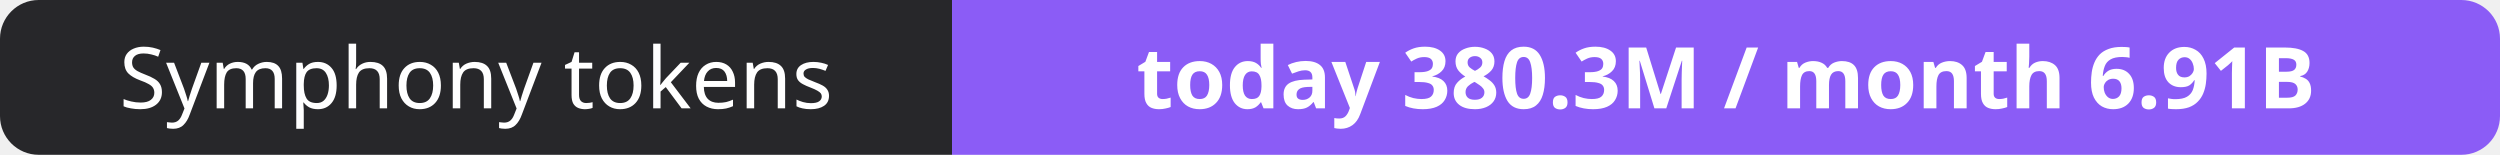
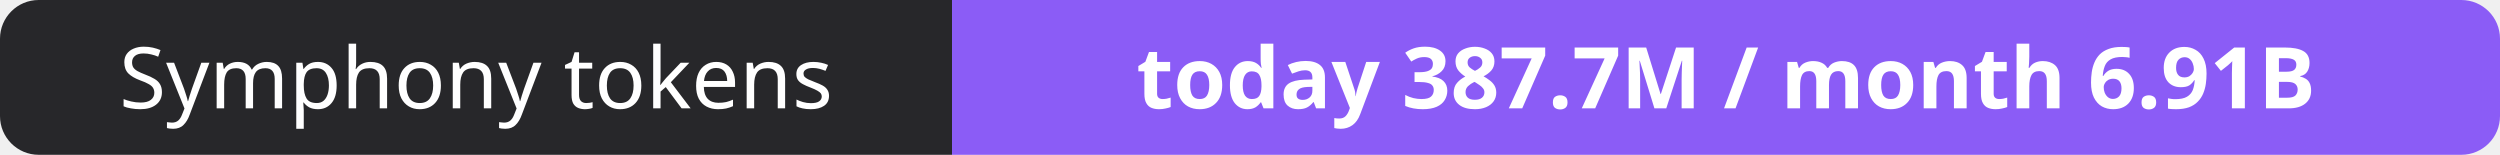
- <svg xmlns="http://www.w3.org/2000/svg" width="323" height="20" role="img" aria-label="Symphony tokens: today 380.3M / month 6.91B">
+ <svg xmlns="http://www.w3.org/2000/svg" width="323" height="20" role="img" aria-label="Symphony tokens: today 387.7M / month 6.91B">
  <clipPath id="r">
    <rect width="323" height="20" rx="5" fill="#fff" />
  </clipPath>
  <g clip-path="url(#r)">
    <rect width="123" height="20" fill="#27272a" />
    <rect x="123" width="200" height="20" fill="#8b5cf6" />
  </g>
  <g fill="#fff" text-anchor="middle" font-family="Verdana,Geneva,sans-serif" font-size="11">
    <text x="61.5" y="14">Symphony tokens</text>
-     <text x="223.0" y="14" font-weight="700">today 380.3M / month 6.91B</text>
+     <text x="223.0" y="14" font-weight="700">today 387.7M / month 6.91B</text>
  </g>
</svg>
